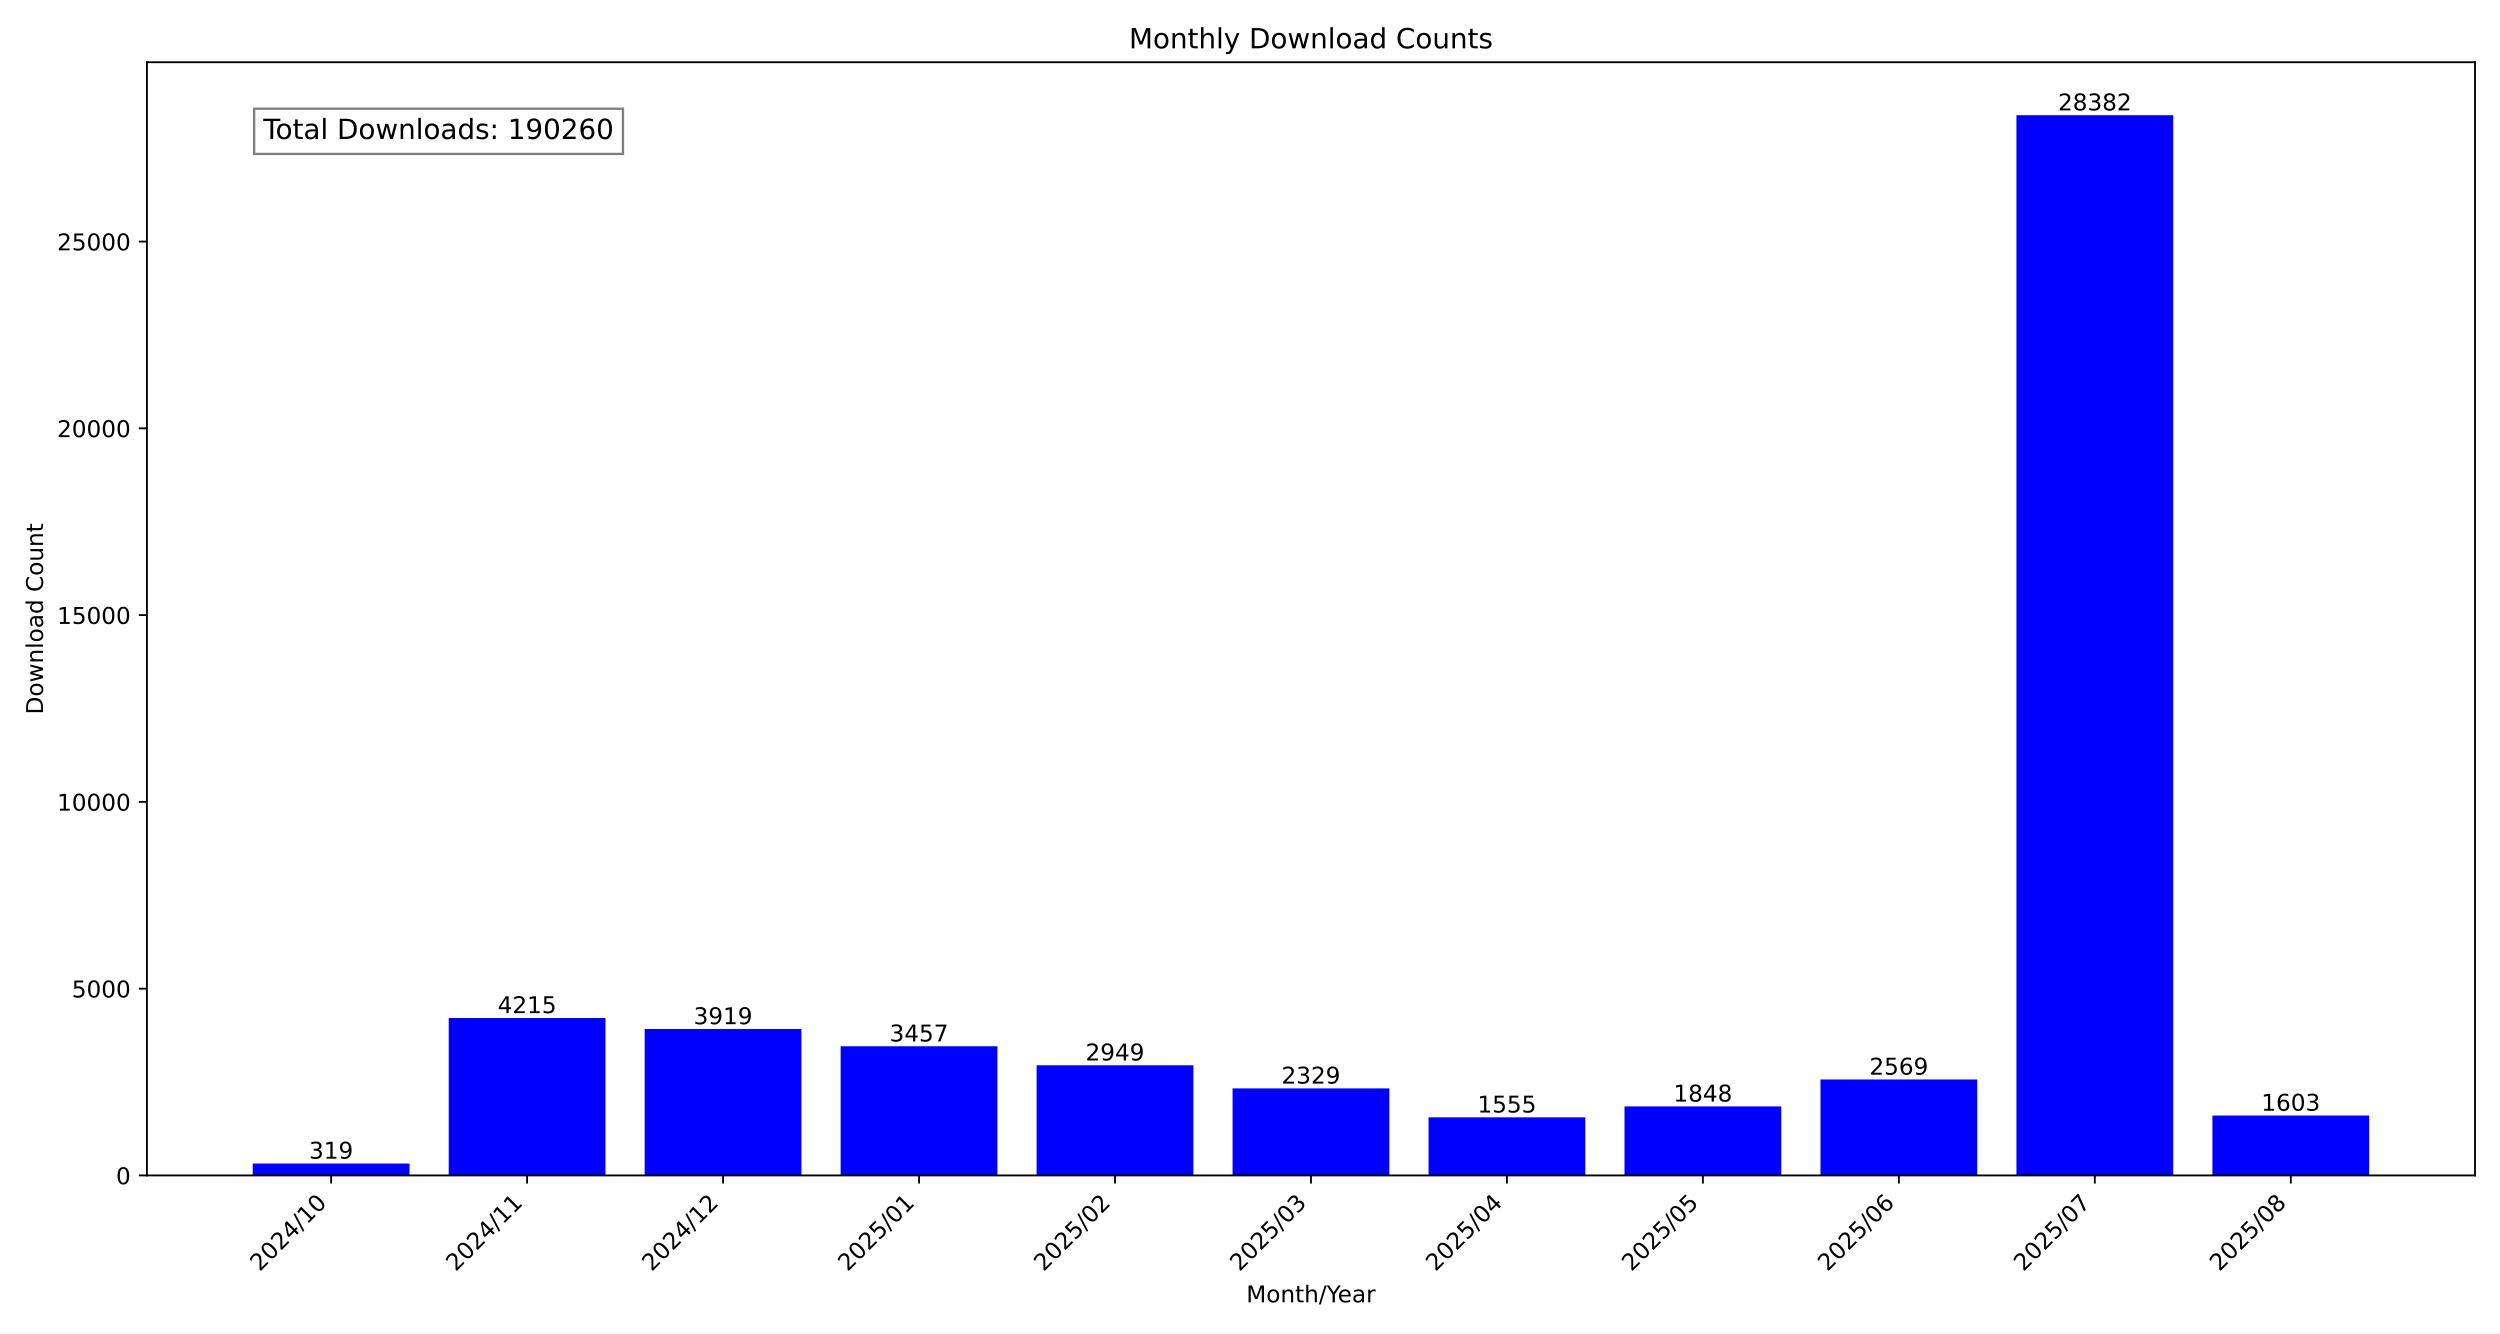
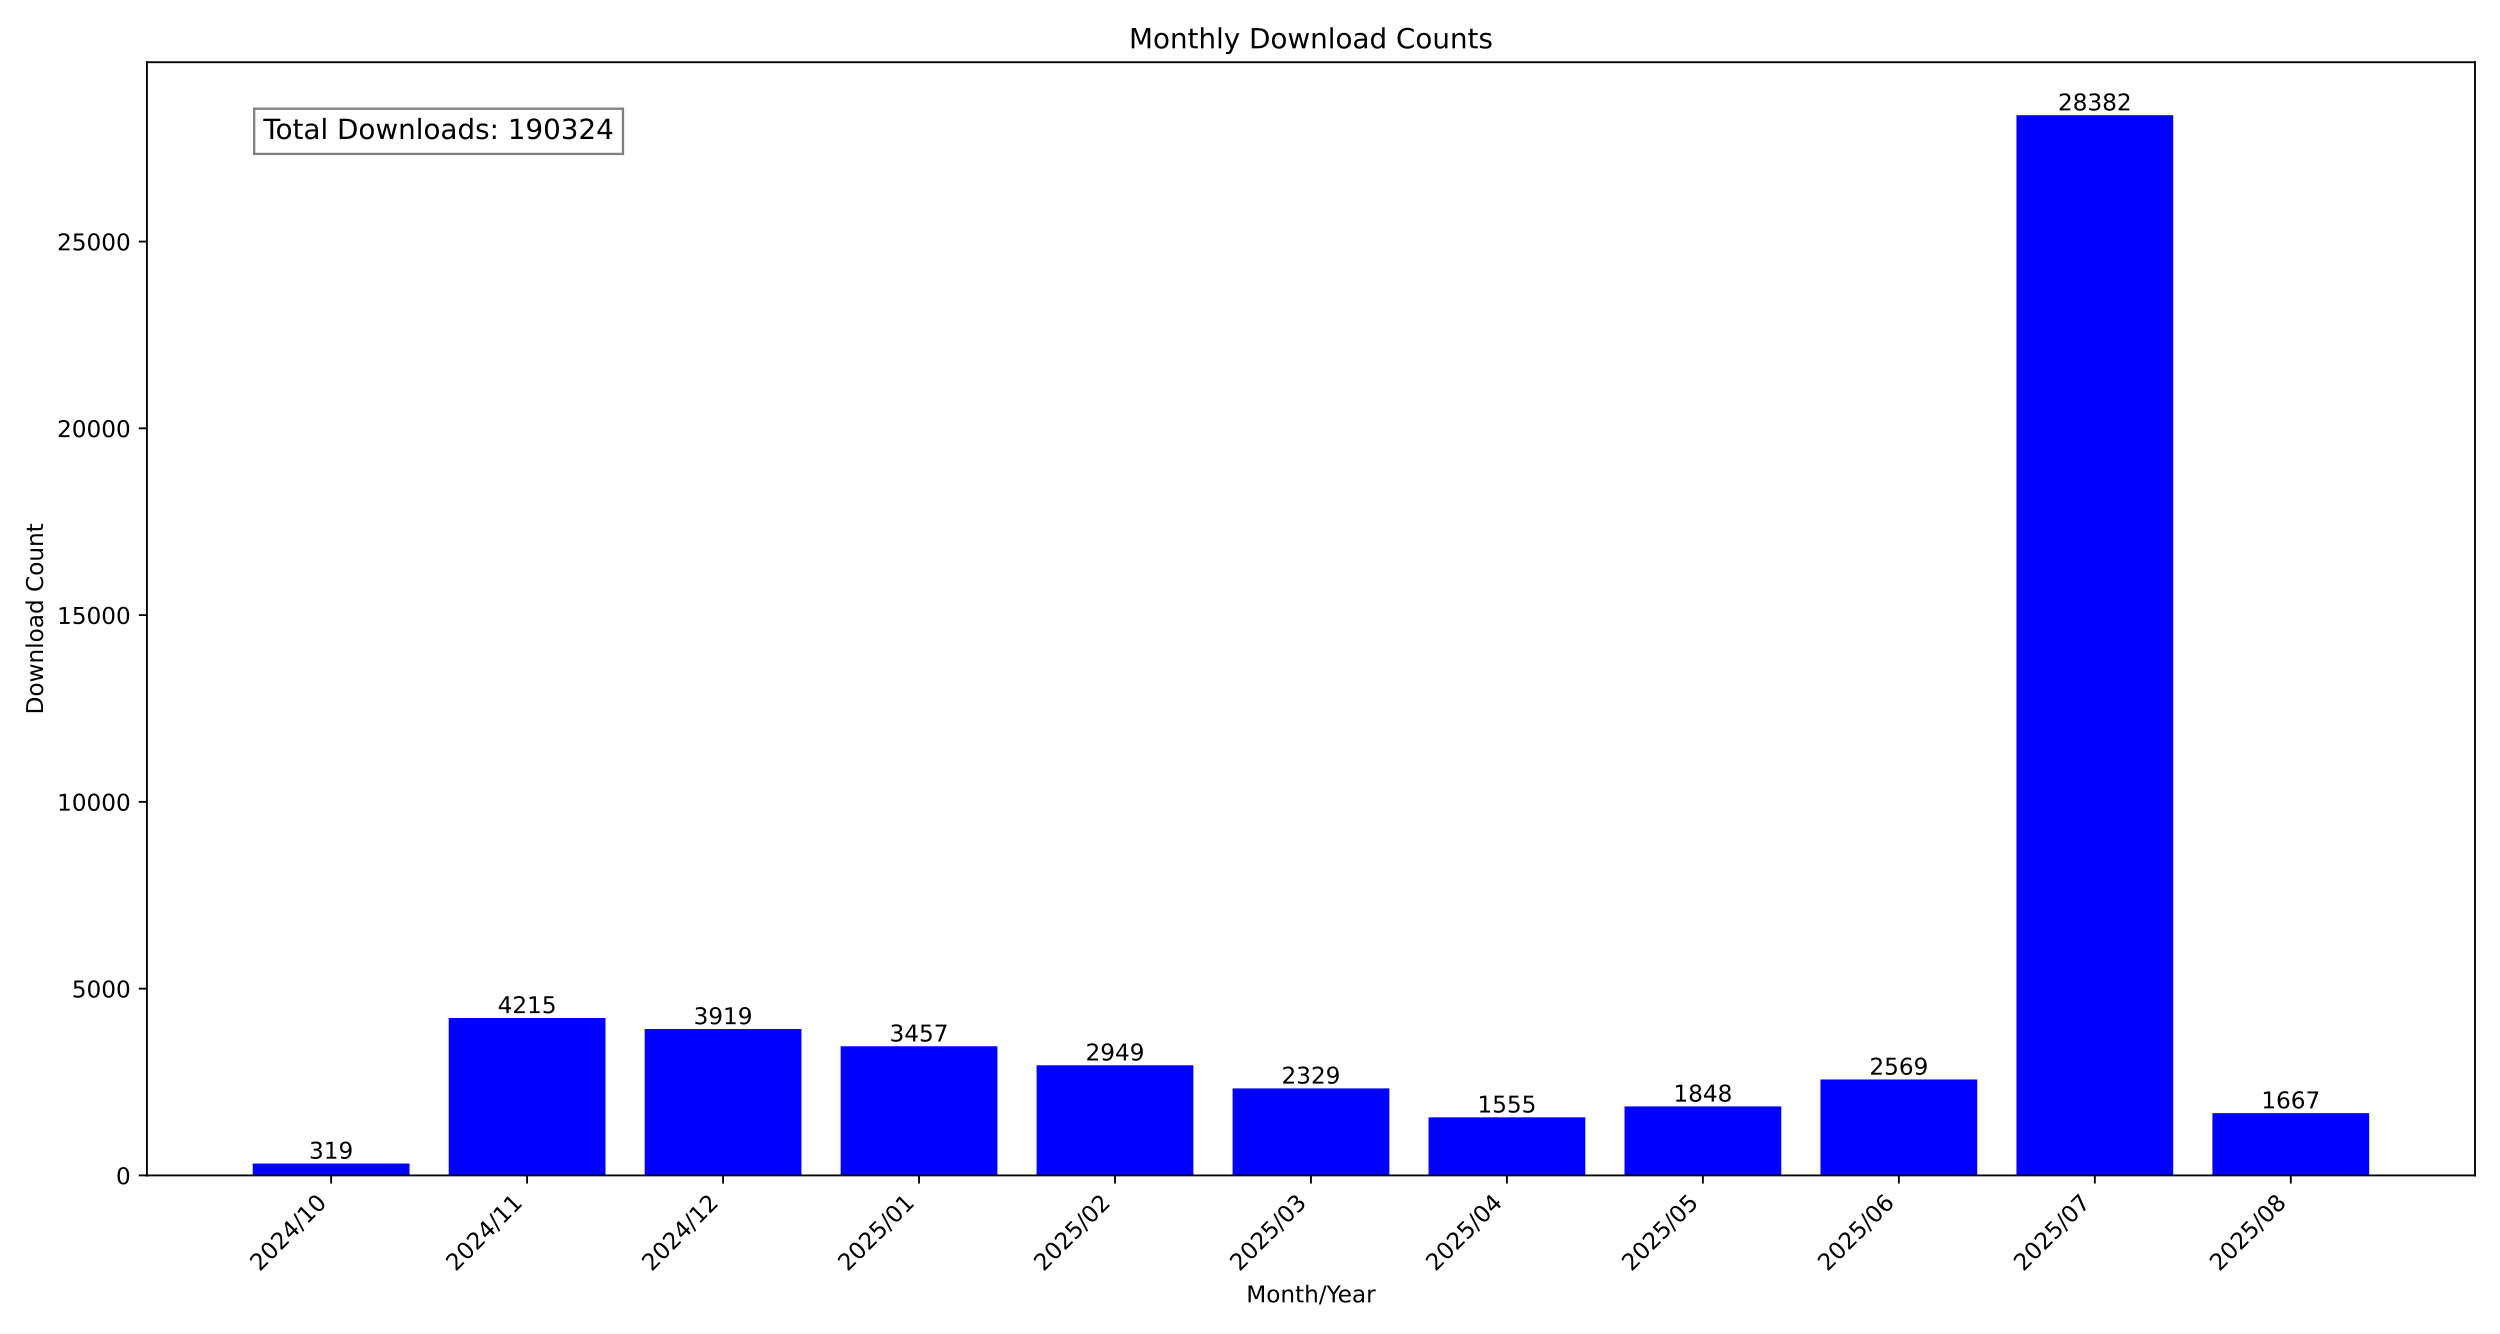
<svg xmlns="http://www.w3.org/2000/svg" xmlns:xlink="http://www.w3.org/1999/xlink" width="1080pt" height="576pt" viewBox="0 0 1080 576" version="1.1">
  <defs>
    <style type="text/css">*{stroke-linejoin: round; stroke-linecap: butt}</style>
  </defs>
  <g id="figure_1">
    <g id="patch_1">
      <path d="M 0 576  L 1080 576  L 1080 0  L 0 0  z " style="fill: #ffffff" />
    </g>
    <g id="axes_1">
      <g id="patch_2">
        <path d="M 63.47 507.782  L 1069.2 507.782  L 1069.2 26.88  L 63.47 26.88  z " style="fill: #ffffff" />
      </g>
      <g id="patch_3">
-         <path d="M 109.185 507.782  L 176.911 507.782  L 176.911 502.634  L 109.185 502.634  z " clip-path="url(#p67a85a1fe2)" style="fill: #0000ff" />
+         <path d="M 109.185 507.782  L 176.911 507.782  L 176.911 502.634  L 109.185 502.634  z " clip-path="url(#pcacd04bb8a)" style="fill: #0000ff" />
      </g>
      <g id="patch_4">
-         <path d="M 193.842 507.782  L 261.568 507.782  L 261.568 439.764  L 193.842 439.764  z " clip-path="url(#p67a85a1fe2)" style="fill: #0000ff" />
+         <path d="M 193.842 507.782  L 261.568 507.782  L 261.568 439.764  L 193.842 439.764  z " clip-path="url(#pcacd04bb8a)" style="fill: #0000ff" />
      </g>
      <g id="patch_5">
-         <path d="M 278.5 507.782  L 346.226 507.782  L 346.226 444.541  L 278.5 444.541  z " clip-path="url(#p67a85a1fe2)" style="fill: #0000ff" />
+         <path d="M 278.5 507.782  L 346.226 507.782  L 346.226 444.541  L 278.5 444.541  z " clip-path="url(#pcacd04bb8a)" style="fill: #0000ff" />
      </g>
      <g id="patch_6">
-         <path d="M 363.157 507.782  L 430.883 507.782  L 430.883 451.996  L 363.157 451.996  z " clip-path="url(#p67a85a1fe2)" style="fill: #0000ff" />
+         <path d="M 363.157 507.782  L 430.883 507.782  L 430.883 451.996  L 363.157 451.996  z " clip-path="url(#pcacd04bb8a)" style="fill: #0000ff" />
      </g>
      <g id="patch_7">
-         <path d="M 447.815 507.782  L 515.541 507.782  L 515.541 460.194  L 447.815 460.194  z " clip-path="url(#p67a85a1fe2)" style="fill: #0000ff" />
+         <path d="M 447.815 507.782  L 515.541 507.782  L 515.541 460.194  L 447.815 460.194  z " clip-path="url(#pcacd04bb8a)" style="fill: #0000ff" />
      </g>
      <g id="patch_8">
-         <path d="M 532.472 507.782  L 600.198 507.782  L 600.198 470.199  L 532.472 470.199  z " clip-path="url(#p67a85a1fe2)" style="fill: #0000ff" />
+         <path d="M 532.472 507.782  L 600.198 507.782  L 600.198 470.199  L 532.472 470.199  z " clip-path="url(#pcacd04bb8a)" style="fill: #0000ff" />
      </g>
      <g id="patch_9">
-         <path d="M 617.129 507.782  L 684.855 507.782  L 684.855 482.689  L 617.129 482.689  z " clip-path="url(#p67a85a1fe2)" style="fill: #0000ff" />
+         <path d="M 617.129 507.782  L 684.855 507.782  L 684.855 482.689  L 617.129 482.689  z " clip-path="url(#pcacd04bb8a)" style="fill: #0000ff" />
      </g>
      <g id="patch_10">
-         <path d="M 701.787 507.782  L 769.513 507.782  L 769.513 477.961  L 701.787 477.961  z " clip-path="url(#p67a85a1fe2)" style="fill: #0000ff" />
+         <path d="M 701.787 507.782  L 769.513 507.782  L 769.513 477.961  L 701.787 477.961  z " clip-path="url(#pcacd04bb8a)" style="fill: #0000ff" />
      </g>
      <g id="patch_11">
-         <path d="M 786.444 507.782  L 854.17 507.782  L 854.17 466.326  L 786.444 466.326  z " clip-path="url(#p67a85a1fe2)" style="fill: #0000ff" />
+         <path d="M 786.444 507.782  L 854.17 507.782  L 854.17 466.326  L 786.444 466.326  z " clip-path="url(#pcacd04bb8a)" style="fill: #0000ff" />
      </g>
      <g id="patch_12">
-         <path d="M 871.102 507.782  L 938.828 507.782  L 938.828 49.78  L 871.102 49.78  z " clip-path="url(#p67a85a1fe2)" style="fill: #0000ff" />
+         <path d="M 871.102 507.782  L 938.828 507.782  L 938.828 49.78  L 871.102 49.78  z " clip-path="url(#pcacd04bb8a)" style="fill: #0000ff" />
      </g>
      <g id="patch_13">
-         <path d="M 955.759 507.782  L 1023.485 507.782  L 1023.485 481.914  L 955.759 481.914  z " clip-path="url(#p67a85a1fe2)" style="fill: #0000ff" />
+         <path d="M 955.759 507.782  L 1023.485 507.782  L 1023.485 480.881  L 955.759 480.881  z " clip-path="url(#pcacd04bb8a)" style="fill: #0000ff" />
      </g>
      <g id="matplotlib.axis_1">
        <g id="xtick_1">
          <g id="line2d_1">
            <defs>
-               <path id="m231a3bf2cd" d="M 0 0  L 0 3.5  " style="stroke: #000000; stroke-width: 0.8" />
+               <path id="ma63eafeb59" d="M 0 0  L 0 3.5  " style="stroke: #000000; stroke-width: 0.8" />
            </defs>
            <g>
-               <use xlink:href="#m231a3bf2cd" x="143.048" y="507.782" style="stroke: #000000; stroke-width: 0.8" />
+               <use xlink:href="#ma63eafeb59" x="143.048" y="507.782" style="stroke: #000000; stroke-width: 0.8" />
            </g>
          </g>
          <g id="text_1">
            <g transform="translate(112.2015 549.5306) rotate(-45) scale(0.1 -0.1)">
              <defs>
                <path id="DejaVuSans-32" d="M 1228 531  L 3431 531  L 3431 0  L 469 0  L 469 531  Q 828 903 1448 1529  Q 2069 2156 2228 2338  Q 2531 2678 2651 2914  Q 2772 3150 2772 3378  Q 2772 3750 2511 3984  Q 2250 4219 1831 4219  Q 1534 4219 1204 4116  Q 875 4013 500 3803  L 500 4441  Q 881 4594 1212 4672  Q 1544 4750 1819 4750  Q 2544 4750 2975 4387  Q 3406 4025 3406 3419  Q 3406 3131 3298 2873  Q 3191 2616 2906 2266  Q 2828 2175 2409 1742  Q 1991 1309 1228 531  z " transform="scale(0.015625)" />
                <path id="DejaVuSans-30" d="M 2034 4250  Q 1547 4250 1301 3770  Q 1056 3291 1056 2328  Q 1056 1369 1301 889  Q 1547 409 2034 409  Q 2525 409 2770 889  Q 3016 1369 3016 2328  Q 3016 3291 2770 3770  Q 2525 4250 2034 4250  z M 2034 4750  Q 2819 4750 3233 4129  Q 3647 3509 3647 2328  Q 3647 1150 3233 529  Q 2819 -91 2034 -91  Q 1250 -91 836 529  Q 422 1150 422 2328  Q 422 3509 836 4129  Q 1250 4750 2034 4750  z " transform="scale(0.015625)" />
                <path id="DejaVuSans-34" d="M 2419 4116  L 825 1625  L 2419 1625  L 2419 4116  z M 2253 4666  L 3047 4666  L 3047 1625  L 3713 1625  L 3713 1100  L 3047 1100  L 3047 0  L 2419 0  L 2419 1100  L 313 1100  L 313 1709  L 2253 4666  z " transform="scale(0.015625)" />
                <path id="DejaVuSans-2f" d="M 1625 4666  L 2156 4666  L 531 -594  L 0 -594  L 1625 4666  z " transform="scale(0.015625)" />
                <path id="DejaVuSans-31" d="M 794 531  L 1825 531  L 1825 4091  L 703 3866  L 703 4441  L 1819 4666  L 2450 4666  L 2450 531  L 3481 531  L 3481 0  L 794 0  L 794 531  z " transform="scale(0.015625)" />
              </defs>
              <use xlink:href="#DejaVuSans-32" />
              <use xlink:href="#DejaVuSans-30" x="63.623" />
              <use xlink:href="#DejaVuSans-32" x="127.246" />
              <use xlink:href="#DejaVuSans-34" x="190.869" />
              <use xlink:href="#DejaVuSans-2f" x="254.492" />
              <use xlink:href="#DejaVuSans-31" x="288.184" />
              <use xlink:href="#DejaVuSans-30" x="351.807" />
            </g>
          </g>
        </g>
        <g id="xtick_2">
          <g id="line2d_2">
            <g>
-               <use xlink:href="#m231a3bf2cd" x="227.705" y="507.782" style="stroke: #000000; stroke-width: 0.8" />
+               <use xlink:href="#ma63eafeb59" x="227.705" y="507.782" style="stroke: #000000; stroke-width: 0.8" />
            </g>
          </g>
          <g id="text_2">
            <g transform="translate(196.8589 549.5306) rotate(-45) scale(0.1 -0.1)">
              <use xlink:href="#DejaVuSans-32" />
              <use xlink:href="#DejaVuSans-30" x="63.623" />
              <use xlink:href="#DejaVuSans-32" x="127.246" />
              <use xlink:href="#DejaVuSans-34" x="190.869" />
              <use xlink:href="#DejaVuSans-2f" x="254.492" />
              <use xlink:href="#DejaVuSans-31" x="288.184" />
              <use xlink:href="#DejaVuSans-31" x="351.807" />
            </g>
          </g>
        </g>
        <g id="xtick_3">
          <g id="line2d_3">
            <g>
-               <use xlink:href="#m231a3bf2cd" x="312.363" y="507.782" style="stroke: #000000; stroke-width: 0.8" />
+               <use xlink:href="#ma63eafeb59" x="312.363" y="507.782" style="stroke: #000000; stroke-width: 0.8" />
            </g>
          </g>
          <g id="text_3">
            <g transform="translate(281.5163 549.5306) rotate(-45) scale(0.1 -0.1)">
              <use xlink:href="#DejaVuSans-32" />
              <use xlink:href="#DejaVuSans-30" x="63.623" />
              <use xlink:href="#DejaVuSans-32" x="127.246" />
              <use xlink:href="#DejaVuSans-34" x="190.869" />
              <use xlink:href="#DejaVuSans-2f" x="254.492" />
              <use xlink:href="#DejaVuSans-31" x="288.184" />
              <use xlink:href="#DejaVuSans-32" x="351.807" />
            </g>
          </g>
        </g>
        <g id="xtick_4">
          <g id="line2d_4">
            <g>
-               <use xlink:href="#m231a3bf2cd" x="397.02" y="507.782" style="stroke: #000000; stroke-width: 0.8" />
+               <use xlink:href="#ma63eafeb59" x="397.02" y="507.782" style="stroke: #000000; stroke-width: 0.8" />
            </g>
          </g>
          <g id="text_4">
            <g transform="translate(366.1738 549.5306) rotate(-45) scale(0.1 -0.1)">
              <defs>
                <path id="DejaVuSans-35" d="M 691 4666  L 3169 4666  L 3169 4134  L 1269 4134  L 1269 2991  Q 1406 3038 1543 3061  Q 1681 3084 1819 3084  Q 2600 3084 3056 2656  Q 3513 2228 3513 1497  Q 3513 744 3044 326  Q 2575 -91 1722 -91  Q 1428 -91 1123 -41  Q 819 9 494 109  L 494 744  Q 775 591 1075 516  Q 1375 441 1709 441  Q 2250 441 2565 725  Q 2881 1009 2881 1497  Q 2881 1984 2565 2268  Q 2250 2553 1709 2553  Q 1456 2553 1204 2497  Q 953 2441 691 2322  L 691 4666  z " transform="scale(0.015625)" />
              </defs>
              <use xlink:href="#DejaVuSans-32" />
              <use xlink:href="#DejaVuSans-30" x="63.623" />
              <use xlink:href="#DejaVuSans-32" x="127.246" />
              <use xlink:href="#DejaVuSans-35" x="190.869" />
              <use xlink:href="#DejaVuSans-2f" x="254.492" />
              <use xlink:href="#DejaVuSans-30" x="288.184" />
              <use xlink:href="#DejaVuSans-31" x="351.807" />
            </g>
          </g>
        </g>
        <g id="xtick_5">
          <g id="line2d_5">
            <g>
-               <use xlink:href="#m231a3bf2cd" x="481.678" y="507.782" style="stroke: #000000; stroke-width: 0.8" />
+               <use xlink:href="#ma63eafeb59" x="481.678" y="507.782" style="stroke: #000000; stroke-width: 0.8" />
            </g>
          </g>
          <g id="text_5">
            <g transform="translate(450.8312 549.5306) rotate(-45) scale(0.1 -0.1)">
              <use xlink:href="#DejaVuSans-32" />
              <use xlink:href="#DejaVuSans-30" x="63.623" />
              <use xlink:href="#DejaVuSans-32" x="127.246" />
              <use xlink:href="#DejaVuSans-35" x="190.869" />
              <use xlink:href="#DejaVuSans-2f" x="254.492" />
              <use xlink:href="#DejaVuSans-30" x="288.184" />
              <use xlink:href="#DejaVuSans-32" x="351.807" />
            </g>
          </g>
        </g>
        <g id="xtick_6">
          <g id="line2d_6">
            <g>
-               <use xlink:href="#m231a3bf2cd" x="566.335" y="507.782" style="stroke: #000000; stroke-width: 0.8" />
+               <use xlink:href="#ma63eafeb59" x="566.335" y="507.782" style="stroke: #000000; stroke-width: 0.8" />
            </g>
          </g>
          <g id="text_6">
            <g transform="translate(535.4886 549.5306) rotate(-45) scale(0.1 -0.1)">
              <defs>
                <path id="DejaVuSans-33" d="M 2597 2516  Q 3050 2419 3304 2112  Q 3559 1806 3559 1356  Q 3559 666 3084 287  Q 2609 -91 1734 -91  Q 1441 -91 1130 -33  Q 819 25 488 141  L 488 750  Q 750 597 1062 519  Q 1375 441 1716 441  Q 2309 441 2620 675  Q 2931 909 2931 1356  Q 2931 1769 2642 2001  Q 2353 2234 1838 2234  L 1294 2234  L 1294 2753  L 1863 2753  Q 2328 2753 2575 2939  Q 2822 3125 2822 3475  Q 2822 3834 2567 4026  Q 2313 4219 1838 4219  Q 1578 4219 1281 4162  Q 984 4106 628 3988  L 628 4550  Q 988 4650 1302 4700  Q 1616 4750 1894 4750  Q 2613 4750 3031 4423  Q 3450 4097 3450 3541  Q 3450 3153 3228 2886  Q 3006 2619 2597 2516  z " transform="scale(0.015625)" />
              </defs>
              <use xlink:href="#DejaVuSans-32" />
              <use xlink:href="#DejaVuSans-30" x="63.623" />
              <use xlink:href="#DejaVuSans-32" x="127.246" />
              <use xlink:href="#DejaVuSans-35" x="190.869" />
              <use xlink:href="#DejaVuSans-2f" x="254.492" />
              <use xlink:href="#DejaVuSans-30" x="288.184" />
              <use xlink:href="#DejaVuSans-33" x="351.807" />
            </g>
          </g>
        </g>
        <g id="xtick_7">
          <g id="line2d_7">
            <g>
-               <use xlink:href="#m231a3bf2cd" x="650.992" y="507.782" style="stroke: #000000; stroke-width: 0.8" />
+               <use xlink:href="#ma63eafeb59" x="650.992" y="507.782" style="stroke: #000000; stroke-width: 0.8" />
            </g>
          </g>
          <g id="text_7">
            <g transform="translate(620.146 549.5306) rotate(-45) scale(0.1 -0.1)">
              <use xlink:href="#DejaVuSans-32" />
              <use xlink:href="#DejaVuSans-30" x="63.623" />
              <use xlink:href="#DejaVuSans-32" x="127.246" />
              <use xlink:href="#DejaVuSans-35" x="190.869" />
              <use xlink:href="#DejaVuSans-2f" x="254.492" />
              <use xlink:href="#DejaVuSans-30" x="288.184" />
              <use xlink:href="#DejaVuSans-34" x="351.807" />
            </g>
          </g>
        </g>
        <g id="xtick_8">
          <g id="line2d_8">
            <g>
-               <use xlink:href="#m231a3bf2cd" x="735.65" y="507.782" style="stroke: #000000; stroke-width: 0.8" />
+               <use xlink:href="#ma63eafeb59" x="735.65" y="507.782" style="stroke: #000000; stroke-width: 0.8" />
            </g>
          </g>
          <g id="text_8">
            <g transform="translate(704.8034 549.5306) rotate(-45) scale(0.1 -0.1)">
              <use xlink:href="#DejaVuSans-32" />
              <use xlink:href="#DejaVuSans-30" x="63.623" />
              <use xlink:href="#DejaVuSans-32" x="127.246" />
              <use xlink:href="#DejaVuSans-35" x="190.869" />
              <use xlink:href="#DejaVuSans-2f" x="254.492" />
              <use xlink:href="#DejaVuSans-30" x="288.184" />
              <use xlink:href="#DejaVuSans-35" x="351.807" />
            </g>
          </g>
        </g>
        <g id="xtick_9">
          <g id="line2d_9">
            <g>
-               <use xlink:href="#m231a3bf2cd" x="820.307" y="507.782" style="stroke: #000000; stroke-width: 0.8" />
+               <use xlink:href="#ma63eafeb59" x="820.307" y="507.782" style="stroke: #000000; stroke-width: 0.8" />
            </g>
          </g>
          <g id="text_9">
            <g transform="translate(789.4608 549.5306) rotate(-45) scale(0.1 -0.1)">
              <defs>
                <path id="DejaVuSans-36" d="M 2113 2584  Q 1688 2584 1439 2293  Q 1191 2003 1191 1497  Q 1191 994 1439 701  Q 1688 409 2113 409  Q 2538 409 2786 701  Q 3034 994 3034 1497  Q 3034 2003 2786 2293  Q 2538 2584 2113 2584  z M 3366 4563  L 3366 3988  Q 3128 4100 2886 4159  Q 2644 4219 2406 4219  Q 1781 4219 1451 3797  Q 1122 3375 1075 2522  Q 1259 2794 1537 2939  Q 1816 3084 2150 3084  Q 2853 3084 3261 2657  Q 3669 2231 3669 1497  Q 3669 778 3244 343  Q 2819 -91 2113 -91  Q 1303 -91 875 529  Q 447 1150 447 2328  Q 447 3434 972 4092  Q 1497 4750 2381 4750  Q 2619 4750 2861 4703  Q 3103 4656 3366 4563  z " transform="scale(0.015625)" />
              </defs>
              <use xlink:href="#DejaVuSans-32" />
              <use xlink:href="#DejaVuSans-30" x="63.623" />
              <use xlink:href="#DejaVuSans-32" x="127.246" />
              <use xlink:href="#DejaVuSans-35" x="190.869" />
              <use xlink:href="#DejaVuSans-2f" x="254.492" />
              <use xlink:href="#DejaVuSans-30" x="288.184" />
              <use xlink:href="#DejaVuSans-36" x="351.807" />
            </g>
          </g>
        </g>
        <g id="xtick_10">
          <g id="line2d_10">
            <g>
-               <use xlink:href="#m231a3bf2cd" x="904.965" y="507.782" style="stroke: #000000; stroke-width: 0.8" />
+               <use xlink:href="#ma63eafeb59" x="904.965" y="507.782" style="stroke: #000000; stroke-width: 0.8" />
            </g>
          </g>
          <g id="text_10">
            <g transform="translate(874.1182 549.5306) rotate(-45) scale(0.1 -0.1)">
              <defs>
                <path id="DejaVuSans-37" d="M 525 4666  L 3525 4666  L 3525 4397  L 1831 0  L 1172 0  L 2766 4134  L 525 4134  L 525 4666  z " transform="scale(0.015625)" />
              </defs>
              <use xlink:href="#DejaVuSans-32" />
              <use xlink:href="#DejaVuSans-30" x="63.623" />
              <use xlink:href="#DejaVuSans-32" x="127.246" />
              <use xlink:href="#DejaVuSans-35" x="190.869" />
              <use xlink:href="#DejaVuSans-2f" x="254.492" />
              <use xlink:href="#DejaVuSans-30" x="288.184" />
              <use xlink:href="#DejaVuSans-37" x="351.807" />
            </g>
          </g>
        </g>
        <g id="xtick_11">
          <g id="line2d_11">
            <g>
-               <use xlink:href="#m231a3bf2cd" x="989.622" y="507.782" style="stroke: #000000; stroke-width: 0.8" />
+               <use xlink:href="#ma63eafeb59" x="989.622" y="507.782" style="stroke: #000000; stroke-width: 0.8" />
            </g>
          </g>
          <g id="text_11">
            <g transform="translate(958.7756 549.5306) rotate(-45) scale(0.1 -0.1)">
              <defs>
                <path id="DejaVuSans-38" d="M 2034 2216  Q 1584 2216 1326 1975  Q 1069 1734 1069 1313  Q 1069 891 1326 650  Q 1584 409 2034 409  Q 2484 409 2743 651  Q 3003 894 3003 1313  Q 3003 1734 2745 1975  Q 2488 2216 2034 2216  z M 1403 2484  Q 997 2584 770 2862  Q 544 3141 544 3541  Q 544 4100 942 4425  Q 1341 4750 2034 4750  Q 2731 4750 3128 4425  Q 3525 4100 3525 3541  Q 3525 3141 3298 2862  Q 3072 2584 2669 2484  Q 3125 2378 3379 2068  Q 3634 1759 3634 1313  Q 3634 634 3220 271  Q 2806 -91 2034 -91  Q 1263 -91 848 271  Q 434 634 434 1313  Q 434 1759 690 2068  Q 947 2378 1403 2484  z M 1172 3481  Q 1172 3119 1398 2916  Q 1625 2713 2034 2713  Q 2441 2713 2670 2916  Q 2900 3119 2900 3481  Q 2900 3844 2670 4047  Q 2441 4250 2034 4250  Q 1625 4250 1398 4047  Q 1172 3844 1172 3481  z " transform="scale(0.015625)" />
              </defs>
              <use xlink:href="#DejaVuSans-32" />
              <use xlink:href="#DejaVuSans-30" x="63.623" />
              <use xlink:href="#DejaVuSans-32" x="127.246" />
              <use xlink:href="#DejaVuSans-35" x="190.869" />
              <use xlink:href="#DejaVuSans-2f" x="254.492" />
              <use xlink:href="#DejaVuSans-30" x="288.184" />
              <use xlink:href="#DejaVuSans-38" x="351.807" />
            </g>
          </g>
        </g>
        <g id="text_12">
          <g transform="translate(538.392 562.5996) scale(0.1 -0.1)">
            <defs>
              <path id="DejaVuSans-4d" d="M 628 4666  L 1569 4666  L 2759 1491  L 3956 4666  L 4897 4666  L 4897 0  L 4281 0  L 4281 4097  L 3078 897  L 2444 897  L 1241 4097  L 1241 0  L 628 0  L 628 4666  z " transform="scale(0.015625)" />
              <path id="DejaVuSans-6f" d="M 1959 3097  Q 1497 3097 1228 2736  Q 959 2375 959 1747  Q 959 1119 1226 758  Q 1494 397 1959 397  Q 2419 397 2687 759  Q 2956 1122 2956 1747  Q 2956 2369 2687 2733  Q 2419 3097 1959 3097  z M 1959 3584  Q 2709 3584 3137 3096  Q 3566 2609 3566 1747  Q 3566 888 3137 398  Q 2709 -91 1959 -91  Q 1206 -91 779 398  Q 353 888 353 1747  Q 353 2609 779 3096  Q 1206 3584 1959 3584  z " transform="scale(0.015625)" />
              <path id="DejaVuSans-6e" d="M 3513 2113  L 3513 0  L 2938 0  L 2938 2094  Q 2938 2591 2744 2837  Q 2550 3084 2163 3084  Q 1697 3084 1428 2787  Q 1159 2491 1159 1978  L 1159 0  L 581 0  L 581 3500  L 1159 3500  L 1159 2956  Q 1366 3272 1645 3428  Q 1925 3584 2291 3584  Q 2894 3584 3203 3211  Q 3513 2838 3513 2113  z " transform="scale(0.015625)" />
              <path id="DejaVuSans-74" d="M 1172 4494  L 1172 3500  L 2356 3500  L 2356 3053  L 1172 3053  L 1172 1153  Q 1172 725 1289 603  Q 1406 481 1766 481  L 2356 481  L 2356 0  L 1766 0  Q 1100 0 847 248  Q 594 497 594 1153  L 594 3053  L 172 3053  L 172 3500  L 594 3500  L 594 4494  L 1172 4494  z " transform="scale(0.015625)" />
              <path id="DejaVuSans-68" d="M 3513 2113  L 3513 0  L 2938 0  L 2938 2094  Q 2938 2591 2744 2837  Q 2550 3084 2163 3084  Q 1697 3084 1428 2787  Q 1159 2491 1159 1978  L 1159 0  L 581 0  L 581 4863  L 1159 4863  L 1159 2956  Q 1366 3272 1645 3428  Q 1925 3584 2291 3584  Q 2894 3584 3203 3211  Q 3513 2838 3513 2113  z " transform="scale(0.015625)" />
              <path id="DejaVuSans-59" d="M -13 4666  L 666 4666  L 1959 2747  L 3244 4666  L 3922 4666  L 2272 2222  L 2272 0  L 1638 0  L 1638 2222  L -13 4666  z " transform="scale(0.015625)" />
              <path id="DejaVuSans-65" d="M 3597 1894  L 3597 1613  L 953 1613  Q 991 1019 1311 708  Q 1631 397 2203 397  Q 2534 397 2845 478  Q 3156 559 3463 722  L 3463 178  Q 3153 47 2828 -22  Q 2503 -91 2169 -91  Q 1331 -91 842 396  Q 353 884 353 1716  Q 353 2575 817 3079  Q 1281 3584 2069 3584  Q 2775 3584 3186 3129  Q 3597 2675 3597 1894  z M 3022 2063  Q 3016 2534 2758 2815  Q 2500 3097 2075 3097  Q 1594 3097 1305 2825  Q 1016 2553 972 2059  L 3022 2063  z " transform="scale(0.015625)" />
              <path id="DejaVuSans-61" d="M 2194 1759  Q 1497 1759 1228 1600  Q 959 1441 959 1056  Q 959 750 1161 570  Q 1363 391 1709 391  Q 2188 391 2477 730  Q 2766 1069 2766 1631  L 2766 1759  L 2194 1759  z M 3341 1997  L 3341 0  L 2766 0  L 2766 531  Q 2569 213 2275 61  Q 1981 -91 1556 -91  Q 1019 -91 701 211  Q 384 513 384 1019  Q 384 1609 779 1909  Q 1175 2209 1959 2209  L 2766 2209  L 2766 2266  Q 2766 2663 2505 2880  Q 2244 3097 1772 3097  Q 1472 3097 1187 3025  Q 903 2953 641 2809  L 641 3341  Q 956 3463 1253 3523  Q 1550 3584 1831 3584  Q 2591 3584 2966 3190  Q 3341 2797 3341 1997  z " transform="scale(0.015625)" />
              <path id="DejaVuSans-72" d="M 2631 2963  Q 2534 3019 2420 3045  Q 2306 3072 2169 3072  Q 1681 3072 1420 2755  Q 1159 2438 1159 1844  L 1159 0  L 581 0  L 581 3500  L 1159 3500  L 1159 2956  Q 1341 3275 1631 3429  Q 1922 3584 2338 3584  Q 2397 3584 2469 3576  Q 2541 3569 2628 3553  L 2631 2963  z " transform="scale(0.015625)" />
            </defs>
            <use xlink:href="#DejaVuSans-4d" />
            <use xlink:href="#DejaVuSans-6f" x="86.279" />
            <use xlink:href="#DejaVuSans-6e" x="147.461" />
            <use xlink:href="#DejaVuSans-74" x="210.84" />
            <use xlink:href="#DejaVuSans-68" x="250.049" />
            <use xlink:href="#DejaVuSans-2f" x="313.428" />
            <use xlink:href="#DejaVuSans-59" x="347.119" />
            <use xlink:href="#DejaVuSans-65" x="394.953" />
            <use xlink:href="#DejaVuSans-61" x="456.477" />
            <use xlink:href="#DejaVuSans-72" x="517.756" />
          </g>
        </g>
      </g>
      <g id="matplotlib.axis_2">
        <g id="ytick_1">
          <g id="line2d_12">
            <defs>
-               <path id="mcc89539215" d="M 0 0  L -3.5 0  " style="stroke: #000000; stroke-width: 0.8" />
+               <path id="md6a753fa94" d="M 0 0  L -3.5 0  " style="stroke: #000000; stroke-width: 0.8" />
            </defs>
            <g>
-               <use xlink:href="#mcc89539215" x="63.47" y="507.782" style="stroke: #000000; stroke-width: 0.8" />
+               <use xlink:href="#md6a753fa94" x="63.47" y="507.782" style="stroke: #000000; stroke-width: 0.8" />
            </g>
          </g>
          <g id="text_13">
            <g transform="translate(50.1075 511.581) scale(0.1 -0.1)">
              <use xlink:href="#DejaVuSans-30" />
            </g>
          </g>
        </g>
        <g id="ytick_2">
          <g id="line2d_13">
            <g>
-               <use xlink:href="#mcc89539215" x="63.47" y="427.097" style="stroke: #000000; stroke-width: 0.8" />
+               <use xlink:href="#md6a753fa94" x="63.47" y="427.097" style="stroke: #000000; stroke-width: 0.8" />
            </g>
          </g>
          <g id="text_14">
            <g transform="translate(31.02 430.8958) scale(0.1 -0.1)">
              <use xlink:href="#DejaVuSans-35" />
              <use xlink:href="#DejaVuSans-30" x="63.623" />
              <use xlink:href="#DejaVuSans-30" x="127.246" />
              <use xlink:href="#DejaVuSans-30" x="190.869" />
            </g>
          </g>
        </g>
        <g id="ytick_3">
          <g id="line2d_14">
            <g>
-               <use xlink:href="#mcc89539215" x="63.47" y="346.411" style="stroke: #000000; stroke-width: 0.8" />
+               <use xlink:href="#md6a753fa94" x="63.47" y="346.411" style="stroke: #000000; stroke-width: 0.8" />
            </g>
          </g>
          <g id="text_15">
            <g transform="translate(24.6575 350.2105) scale(0.1 -0.1)">
              <use xlink:href="#DejaVuSans-31" />
              <use xlink:href="#DejaVuSans-30" x="63.623" />
              <use xlink:href="#DejaVuSans-30" x="127.246" />
              <use xlink:href="#DejaVuSans-30" x="190.869" />
              <use xlink:href="#DejaVuSans-30" x="254.492" />
            </g>
          </g>
        </g>
        <g id="ytick_4">
          <g id="line2d_15">
            <g>
-               <use xlink:href="#mcc89539215" x="63.47" y="265.726" style="stroke: #000000; stroke-width: 0.8" />
+               <use xlink:href="#md6a753fa94" x="63.47" y="265.726" style="stroke: #000000; stroke-width: 0.8" />
            </g>
          </g>
          <g id="text_16">
            <g transform="translate(24.6575 269.5253) scale(0.1 -0.1)">
              <use xlink:href="#DejaVuSans-31" />
              <use xlink:href="#DejaVuSans-35" x="63.623" />
              <use xlink:href="#DejaVuSans-30" x="127.246" />
              <use xlink:href="#DejaVuSans-30" x="190.869" />
              <use xlink:href="#DejaVuSans-30" x="254.492" />
            </g>
          </g>
        </g>
        <g id="ytick_5">
          <g id="line2d_16">
            <g>
-               <use xlink:href="#mcc89539215" x="63.47" y="185.041" style="stroke: #000000; stroke-width: 0.8" />
+               <use xlink:href="#md6a753fa94" x="63.47" y="185.041" style="stroke: #000000; stroke-width: 0.8" />
            </g>
          </g>
          <g id="text_17">
            <g transform="translate(24.6575 188.84) scale(0.1 -0.1)">
              <use xlink:href="#DejaVuSans-32" />
              <use xlink:href="#DejaVuSans-30" x="63.623" />
              <use xlink:href="#DejaVuSans-30" x="127.246" />
              <use xlink:href="#DejaVuSans-30" x="190.869" />
              <use xlink:href="#DejaVuSans-30" x="254.492" />
            </g>
          </g>
        </g>
        <g id="ytick_6">
          <g id="line2d_17">
            <g>
-               <use xlink:href="#mcc89539215" x="63.47" y="104.356" style="stroke: #000000; stroke-width: 0.8" />
+               <use xlink:href="#md6a753fa94" x="63.47" y="104.356" style="stroke: #000000; stroke-width: 0.8" />
            </g>
          </g>
          <g id="text_18">
            <g transform="translate(24.6575 108.1548) scale(0.1 -0.1)">
              <use xlink:href="#DejaVuSans-32" />
              <use xlink:href="#DejaVuSans-35" x="63.623" />
              <use xlink:href="#DejaVuSans-30" x="127.246" />
              <use xlink:href="#DejaVuSans-30" x="190.869" />
              <use xlink:href="#DejaVuSans-30" x="254.492" />
            </g>
          </g>
        </g>
        <g id="text_19">
          <g transform="translate(18.57781 308.6223) rotate(-90) scale(0.1 -0.1)">
            <defs>
              <path id="DejaVuSans-44" d="M 1259 4147  L 1259 519  L 2022 519  Q 2988 519 3436 956  Q 3884 1394 3884 2338  Q 3884 3275 3436 3711  Q 2988 4147 2022 4147  L 1259 4147  z M 628 4666  L 1925 4666  Q 3281 4666 3915 4102  Q 4550 3538 4550 2338  Q 4550 1131 3912 565  Q 3275 0 1925 0  L 628 0  L 628 4666  z " transform="scale(0.015625)" />
              <path id="DejaVuSans-77" d="M 269 3500  L 844 3500  L 1563 769  L 2278 3500  L 2956 3500  L 3675 769  L 4391 3500  L 4966 3500  L 4050 0  L 3372 0  L 2619 2869  L 1863 0  L 1184 0  L 269 3500  z " transform="scale(0.015625)" />
              <path id="DejaVuSans-6c" d="M 603 4863  L 1178 4863  L 1178 0  L 603 0  L 603 4863  z " transform="scale(0.015625)" />
              <path id="DejaVuSans-64" d="M 2906 2969  L 2906 4863  L 3481 4863  L 3481 0  L 2906 0  L 2906 525  Q 2725 213 2448 61  Q 2172 -91 1784 -91  Q 1150 -91 751 415  Q 353 922 353 1747  Q 353 2572 751 3078  Q 1150 3584 1784 3584  Q 2172 3584 2448 3432  Q 2725 3281 2906 2969  z M 947 1747  Q 947 1113 1208 752  Q 1469 391 1925 391  Q 2381 391 2643 752  Q 2906 1113 2906 1747  Q 2906 2381 2643 2742  Q 2381 3103 1925 3103  Q 1469 3103 1208 2742  Q 947 2381 947 1747  z " transform="scale(0.015625)" />
              <path id="DejaVuSans-20" transform="scale(0.015625)" />
              <path id="DejaVuSans-43" d="M 4122 4306  L 4122 3641  Q 3803 3938 3442 4084  Q 3081 4231 2675 4231  Q 1875 4231 1450 3742  Q 1025 3253 1025 2328  Q 1025 1406 1450 917  Q 1875 428 2675 428  Q 3081 428 3442 575  Q 3803 722 4122 1019  L 4122 359  Q 3791 134 3420 21  Q 3050 -91 2638 -91  Q 1578 -91 968 557  Q 359 1206 359 2328  Q 359 3453 968 4101  Q 1578 4750 2638 4750  Q 3056 4750 3426 4639  Q 3797 4528 4122 4306  z " transform="scale(0.015625)" />
              <path id="DejaVuSans-75" d="M 544 1381  L 544 3500  L 1119 3500  L 1119 1403  Q 1119 906 1312 657  Q 1506 409 1894 409  Q 2359 409 2629 706  Q 2900 1003 2900 1516  L 2900 3500  L 3475 3500  L 3475 0  L 2900 0  L 2900 538  Q 2691 219 2414 64  Q 2138 -91 1772 -91  Q 1169 -91 856 284  Q 544 659 544 1381  z M 1991 3584  L 1991 3584  z " transform="scale(0.015625)" />
            </defs>
            <use xlink:href="#DejaVuSans-44" />
            <use xlink:href="#DejaVuSans-6f" x="77.002" />
            <use xlink:href="#DejaVuSans-77" x="138.184" />
            <use xlink:href="#DejaVuSans-6e" x="219.971" />
            <use xlink:href="#DejaVuSans-6c" x="283.35" />
            <use xlink:href="#DejaVuSans-6f" x="311.133" />
            <use xlink:href="#DejaVuSans-61" x="372.314" />
            <use xlink:href="#DejaVuSans-64" x="433.594" />
            <use xlink:href="#DejaVuSans-20" x="497.07" />
            <use xlink:href="#DejaVuSans-43" x="528.857" />
            <use xlink:href="#DejaVuSans-6f" x="598.682" />
            <use xlink:href="#DejaVuSans-75" x="659.863" />
            <use xlink:href="#DejaVuSans-6e" x="723.242" />
            <use xlink:href="#DejaVuSans-74" x="786.621" />
          </g>
        </g>
      </g>
      <g id="patch_14">
        <path d="M 63.47 507.782  L 63.47 26.88  " style="fill: none; stroke: #000000; stroke-width: 0.8; stroke-linejoin: miter; stroke-linecap: square" />
      </g>
      <g id="patch_15">
        <path d="M 1069.2 507.782  L 1069.2 26.88  " style="fill: none; stroke: #000000; stroke-width: 0.8; stroke-linejoin: miter; stroke-linecap: square" />
      </g>
      <g id="patch_16">
        <path d="M 63.47 507.782  L 1069.2 507.782  " style="fill: none; stroke: #000000; stroke-width: 0.8; stroke-linejoin: miter; stroke-linecap: square" />
      </g>
      <g id="patch_17">
        <path d="M 63.47 26.88  L 1069.2 26.88  " style="fill: none; stroke: #000000; stroke-width: 0.8; stroke-linejoin: miter; stroke-linecap: square" />
      </g>
      <g id="text_20">
        <g transform="translate(133.5042 500.5544) scale(0.1 -0.1)">
          <defs>
            <path id="DejaVuSans-39" d="M 703 97  L 703 672  Q 941 559 1184 500  Q 1428 441 1663 441  Q 2288 441 2617 861  Q 2947 1281 2994 2138  Q 2813 1869 2534 1725  Q 2256 1581 1919 1581  Q 1219 1581 811 2004  Q 403 2428 403 3163  Q 403 3881 828 4315  Q 1253 4750 1959 4750  Q 2769 4750 3195 4129  Q 3622 3509 3622 2328  Q 3622 1225 3098 567  Q 2575 -91 1691 -91  Q 1453 -91 1209 -44  Q 966 3 703 97  z M 1959 2075  Q 2384 2075 2632 2365  Q 2881 2656 2881 3163  Q 2881 3666 2632 3958  Q 2384 4250 1959 4250  Q 1534 4250 1286 3958  Q 1038 3666 1038 3163  Q 1038 2656 1286 2365  Q 1534 2075 1959 2075  z " transform="scale(0.015625)" />
          </defs>
          <use xlink:href="#DejaVuSans-33" />
          <use xlink:href="#DejaVuSans-31" x="63.623" />
          <use xlink:href="#DejaVuSans-39" x="127.246" />
        </g>
      </g>
      <g id="text_21">
        <g transform="translate(214.9804 437.6844) scale(0.1 -0.1)">
          <use xlink:href="#DejaVuSans-34" />
          <use xlink:href="#DejaVuSans-32" x="63.623" />
          <use xlink:href="#DejaVuSans-31" x="127.246" />
          <use xlink:href="#DejaVuSans-35" x="190.869" />
        </g>
      </g>
      <g id="text_22">
        <g transform="translate(299.6378 442.461) scale(0.1 -0.1)">
          <use xlink:href="#DejaVuSans-33" />
          <use xlink:href="#DejaVuSans-39" x="63.623" />
          <use xlink:href="#DejaVuSans-31" x="127.246" />
          <use xlink:href="#DejaVuSans-39" x="190.869" />
        </g>
      </g>
      <g id="text_23">
        <g transform="translate(384.2952 449.9163) scale(0.1 -0.1)">
          <use xlink:href="#DejaVuSans-33" />
          <use xlink:href="#DejaVuSans-34" x="63.623" />
          <use xlink:href="#DejaVuSans-35" x="127.246" />
          <use xlink:href="#DejaVuSans-37" x="190.869" />
        </g>
      </g>
      <g id="text_24">
        <g transform="translate(468.9526 458.1139) scale(0.1 -0.1)">
          <use xlink:href="#DejaVuSans-32" />
          <use xlink:href="#DejaVuSans-39" x="63.623" />
          <use xlink:href="#DejaVuSans-34" x="127.246" />
          <use xlink:href="#DejaVuSans-39" x="190.869" />
        </g>
      </g>
      <g id="text_25">
        <g transform="translate(553.61 468.1189) scale(0.1 -0.1)">
          <use xlink:href="#DejaVuSans-32" />
          <use xlink:href="#DejaVuSans-33" x="63.623" />
          <use xlink:href="#DejaVuSans-32" x="127.246" />
          <use xlink:href="#DejaVuSans-39" x="190.869" />
        </g>
      </g>
      <g id="text_26">
        <g transform="translate(638.2674 480.609) scale(0.1 -0.1)">
          <use xlink:href="#DejaVuSans-31" />
          <use xlink:href="#DejaVuSans-35" x="63.623" />
          <use xlink:href="#DejaVuSans-35" x="127.246" />
          <use xlink:href="#DejaVuSans-35" x="190.869" />
        </g>
      </g>
      <g id="text_27">
        <g transform="translate(722.9248 475.8808) scale(0.1 -0.1)">
          <use xlink:href="#DejaVuSans-31" />
          <use xlink:href="#DejaVuSans-38" x="63.623" />
          <use xlink:href="#DejaVuSans-34" x="127.246" />
          <use xlink:href="#DejaVuSans-38" x="190.869" />
        </g>
      </g>
      <g id="text_28">
        <g transform="translate(807.5822 464.246) scale(0.1 -0.1)">
          <use xlink:href="#DejaVuSans-32" />
          <use xlink:href="#DejaVuSans-35" x="63.623" />
          <use xlink:href="#DejaVuSans-36" x="127.246" />
          <use xlink:href="#DejaVuSans-39" x="190.869" />
        </g>
      </g>
      <g id="text_29">
        <g transform="translate(889.0584 47.7004) scale(0.1 -0.1)">
          <use xlink:href="#DejaVuSans-32" />
          <use xlink:href="#DejaVuSans-38" x="63.623" />
          <use xlink:href="#DejaVuSans-33" x="127.246" />
          <use xlink:href="#DejaVuSans-38" x="190.869" />
          <use xlink:href="#DejaVuSans-32" x="254.492" />
        </g>
      </g>
      <g id="text_30">
-         <g transform="translate(976.897 479.8344) scale(0.1 -0.1)">
+         <g transform="translate(976.897 478.8016) scale(0.1 -0.1)">
          <use xlink:href="#DejaVuSans-31" />
          <use xlink:href="#DejaVuSans-36" x="63.623" />
-           <use xlink:href="#DejaVuSans-30" x="127.246" />
-           <use xlink:href="#DejaVuSans-33" x="190.869" />
+           <use xlink:href="#DejaVuSans-36" x="127.246" />
+           <use xlink:href="#DejaVuSans-37" x="190.869" />
        </g>
      </g>
      <g id="text_31">
        <g id="patch_18">
          <path d="M 109.796 66.499  L 269.121 66.499  L 269.121 46.965  L 109.796 46.965  z " style="fill: #ffffff; opacity: 0.5; stroke: #000000; stroke-linejoin: miter" />
        </g>
        <g transform="translate(113.7565 60.04321) scale(0.12 -0.12)">
          <defs>
            <path id="DejaVuSans-54" d="M -19 4666  L 3928 4666  L 3928 4134  L 2272 4134  L 2272 0  L 1638 0  L 1638 4134  L -19 4134  L -19 4666  z " transform="scale(0.015625)" />
            <path id="DejaVuSans-73" d="M 2834 3397  L 2834 2853  Q 2591 2978 2328 3040  Q 2066 3103 1784 3103  Q 1356 3103 1142 2972  Q 928 2841 928 2578  Q 928 2378 1081 2264  Q 1234 2150 1697 2047  L 1894 2003  Q 2506 1872 2764 1633  Q 3022 1394 3022 966  Q 3022 478 2636 193  Q 2250 -91 1575 -91  Q 1294 -91 989 -36  Q 684 19 347 128  L 347 722  Q 666 556 975 473  Q 1284 391 1588 391  Q 1994 391 2212 530  Q 2431 669 2431 922  Q 2431 1156 2273 1281  Q 2116 1406 1581 1522  L 1381 1569  Q 847 1681 609 1914  Q 372 2147 372 2553  Q 372 3047 722 3315  Q 1072 3584 1716 3584  Q 2034 3584 2315 3537  Q 2597 3491 2834 3397  z " transform="scale(0.015625)" />
            <path id="DejaVuSans-3a" d="M 750 794  L 1409 794  L 1409 0  L 750 0  L 750 794  z M 750 3309  L 1409 3309  L 1409 2516  L 750 2516  L 750 3309  z " transform="scale(0.015625)" />
          </defs>
          <use xlink:href="#DejaVuSans-54" />
          <use xlink:href="#DejaVuSans-6f" x="44.084" />
          <use xlink:href="#DejaVuSans-74" x="105.266" />
          <use xlink:href="#DejaVuSans-61" x="144.475" />
          <use xlink:href="#DejaVuSans-6c" x="205.754" />
          <use xlink:href="#DejaVuSans-20" x="233.537" />
          <use xlink:href="#DejaVuSans-44" x="265.324" />
          <use xlink:href="#DejaVuSans-6f" x="342.326" />
          <use xlink:href="#DejaVuSans-77" x="403.508" />
          <use xlink:href="#DejaVuSans-6e" x="485.295" />
          <use xlink:href="#DejaVuSans-6c" x="548.674" />
          <use xlink:href="#DejaVuSans-6f" x="576.457" />
          <use xlink:href="#DejaVuSans-61" x="637.639" />
          <use xlink:href="#DejaVuSans-64" x="698.918" />
          <use xlink:href="#DejaVuSans-73" x="762.395" />
          <use xlink:href="#DejaVuSans-3a" x="814.494" />
          <use xlink:href="#DejaVuSans-20" x="848.186" />
          <use xlink:href="#DejaVuSans-31" x="879.973" />
          <use xlink:href="#DejaVuSans-39" x="943.596" />
          <use xlink:href="#DejaVuSans-30" x="1007.219" />
-           <use xlink:href="#DejaVuSans-32" x="1070.842" />
-           <use xlink:href="#DejaVuSans-36" x="1134.465" />
-           <use xlink:href="#DejaVuSans-30" x="1198.088" />
+           <use xlink:href="#DejaVuSans-33" x="1070.842" />
+           <use xlink:href="#DejaVuSans-32" x="1134.465" />
+           <use xlink:href="#DejaVuSans-34" x="1198.088" />
        </g>
      </g>
      <g id="text_32">
        <g transform="translate(487.7294 20.88) scale(0.12 -0.12)">
          <defs>
            <path id="DejaVuSans-79" d="M 2059 -325  Q 1816 -950 1584 -1140  Q 1353 -1331 966 -1331  L 506 -1331  L 506 -850  L 844 -850  Q 1081 -850 1212 -737  Q 1344 -625 1503 -206  L 1606 56  L 191 3500  L 800 3500  L 1894 763  L 2988 3500  L 3597 3500  L 2059 -325  z " transform="scale(0.015625)" />
          </defs>
          <use xlink:href="#DejaVuSans-4d" />
          <use xlink:href="#DejaVuSans-6f" x="86.279" />
          <use xlink:href="#DejaVuSans-6e" x="147.461" />
          <use xlink:href="#DejaVuSans-74" x="210.84" />
          <use xlink:href="#DejaVuSans-68" x="250.049" />
          <use xlink:href="#DejaVuSans-6c" x="313.428" />
          <use xlink:href="#DejaVuSans-79" x="341.211" />
          <use xlink:href="#DejaVuSans-20" x="400.391" />
          <use xlink:href="#DejaVuSans-44" x="432.178" />
          <use xlink:href="#DejaVuSans-6f" x="509.18" />
          <use xlink:href="#DejaVuSans-77" x="570.361" />
          <use xlink:href="#DejaVuSans-6e" x="652.148" />
          <use xlink:href="#DejaVuSans-6c" x="715.527" />
          <use xlink:href="#DejaVuSans-6f" x="743.311" />
          <use xlink:href="#DejaVuSans-61" x="804.492" />
          <use xlink:href="#DejaVuSans-64" x="865.771" />
          <use xlink:href="#DejaVuSans-20" x="929.248" />
          <use xlink:href="#DejaVuSans-43" x="961.035" />
          <use xlink:href="#DejaVuSans-6f" x="1030.859" />
          <use xlink:href="#DejaVuSans-75" x="1092.041" />
          <use xlink:href="#DejaVuSans-6e" x="1155.42" />
          <use xlink:href="#DejaVuSans-74" x="1218.799" />
          <use xlink:href="#DejaVuSans-73" x="1258.008" />
        </g>
      </g>
    </g>
  </g>
  <defs>
-     <clipPath id="p67a85a1fe2">
+     <clipPath id="pcacd04bb8a">
      <rect x="63.47" y="26.88" width="1005.73" height="480.902" />
    </clipPath>
  </defs>
</svg>
